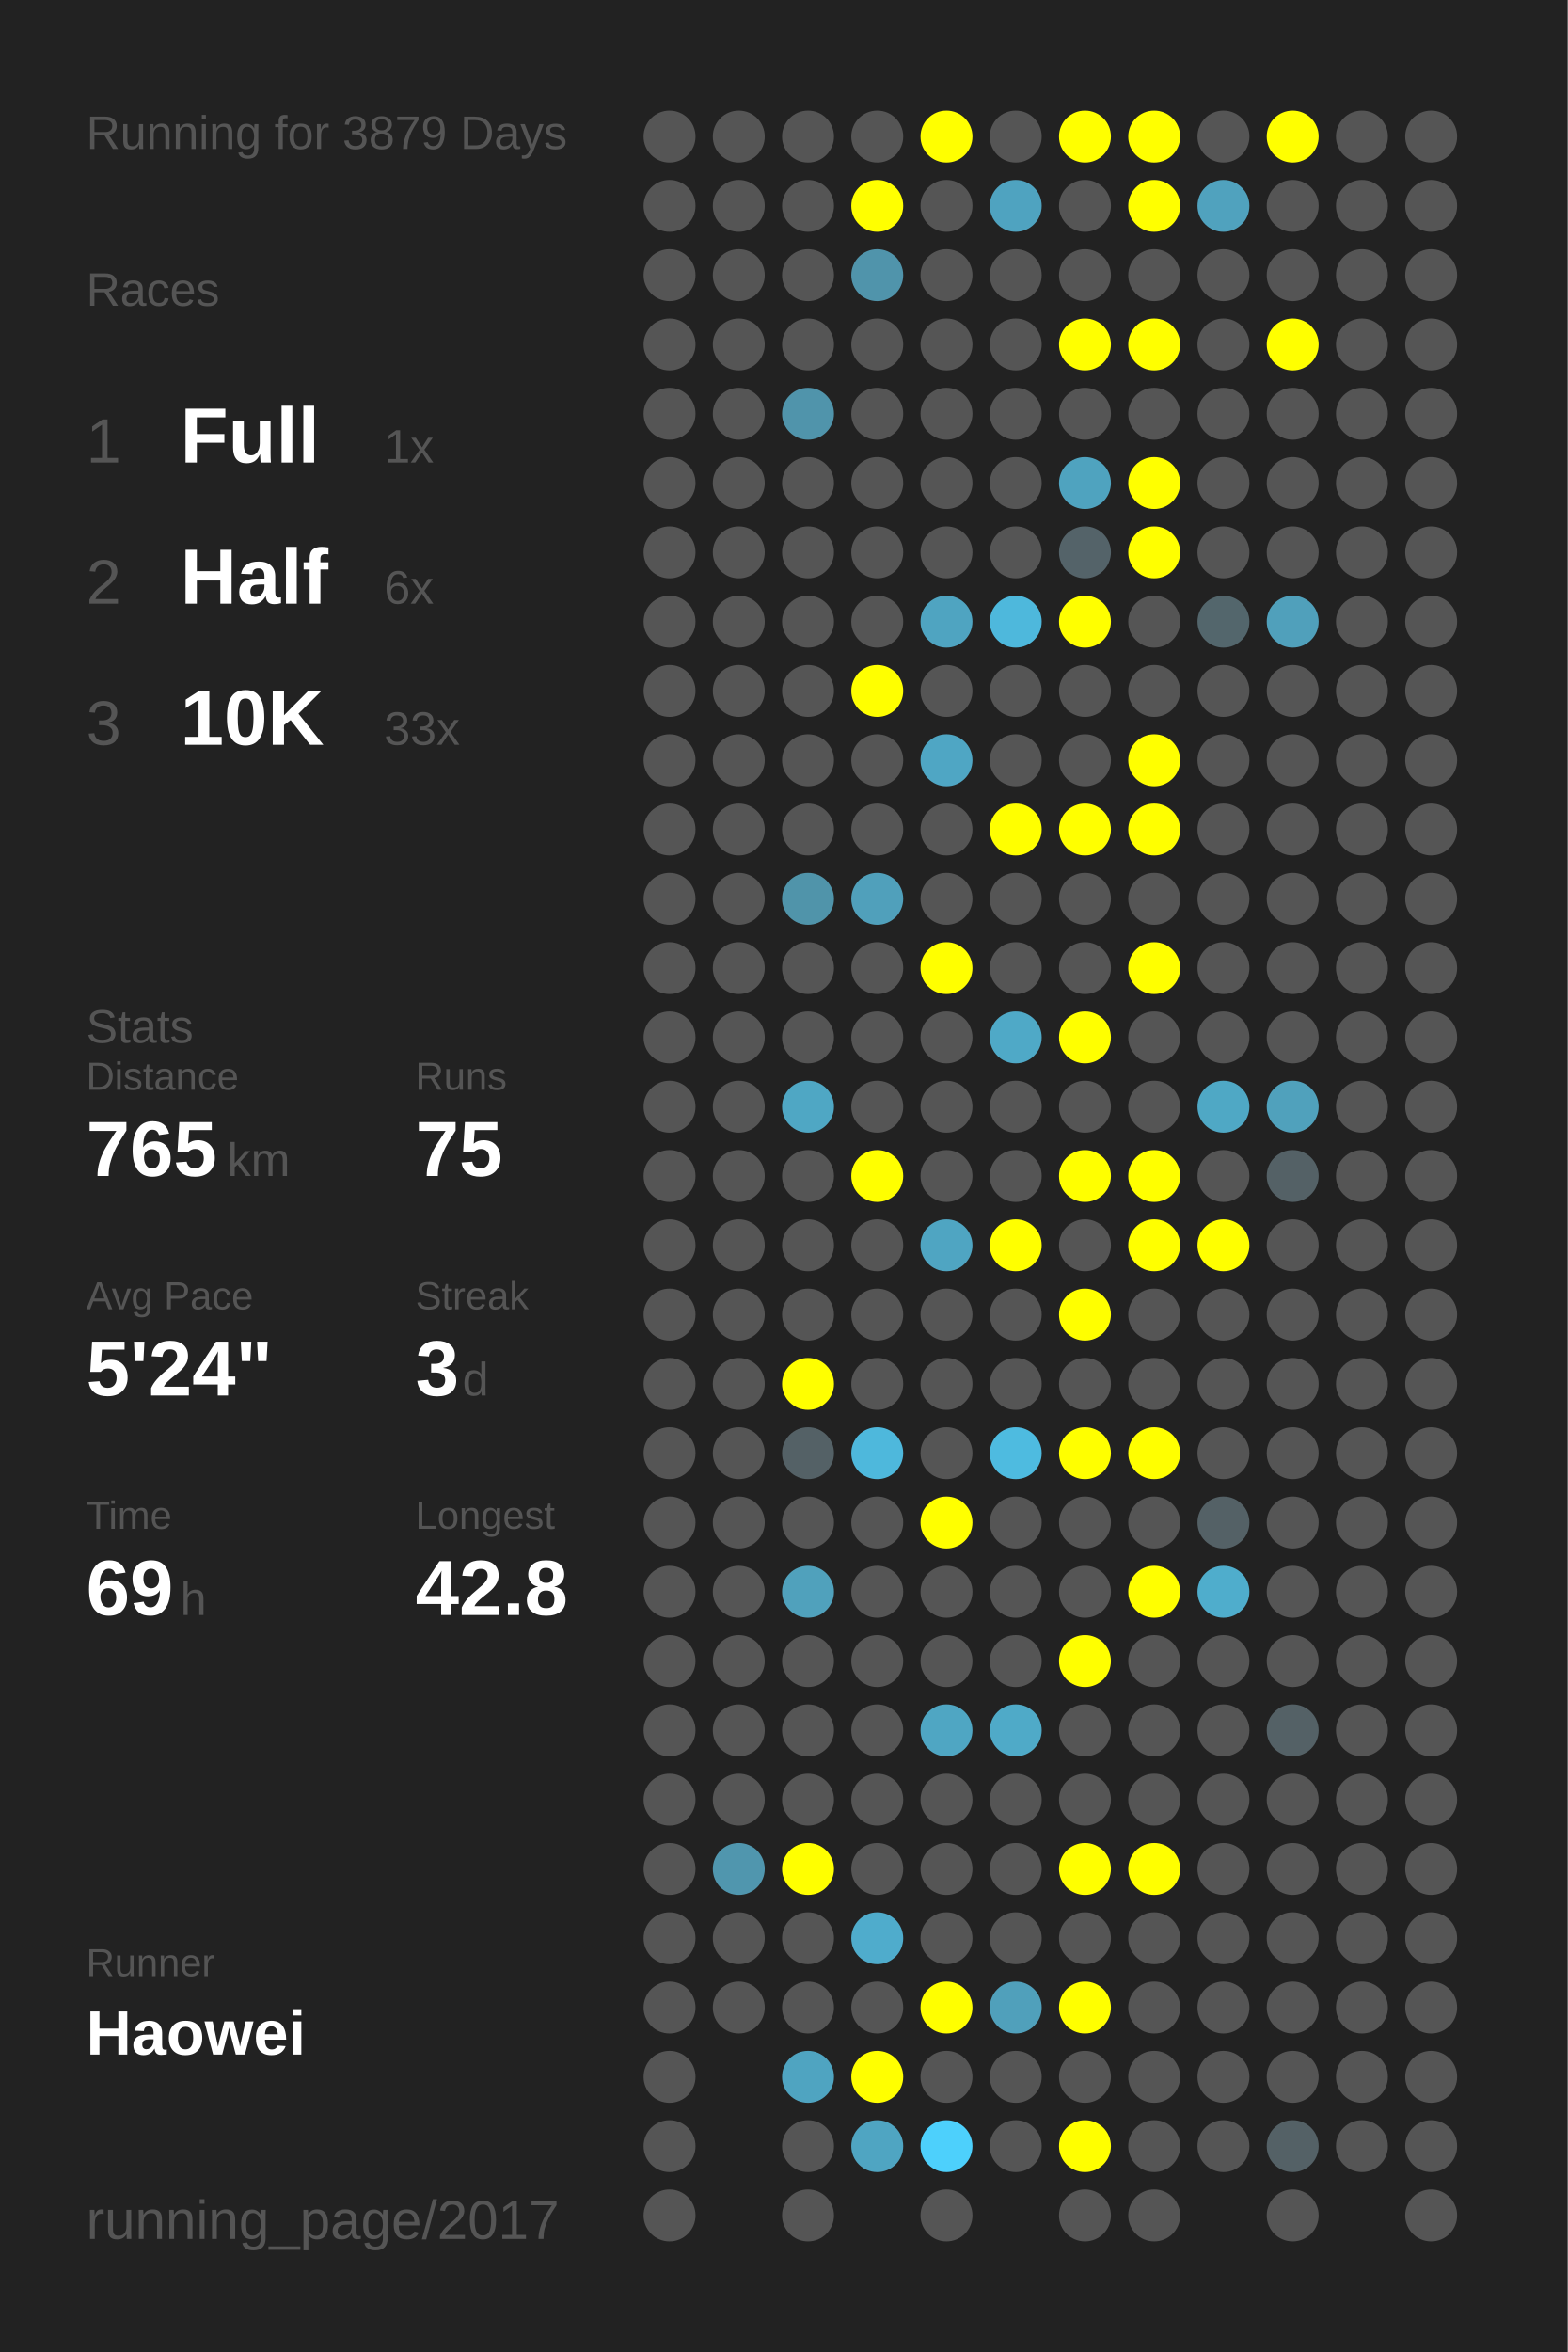
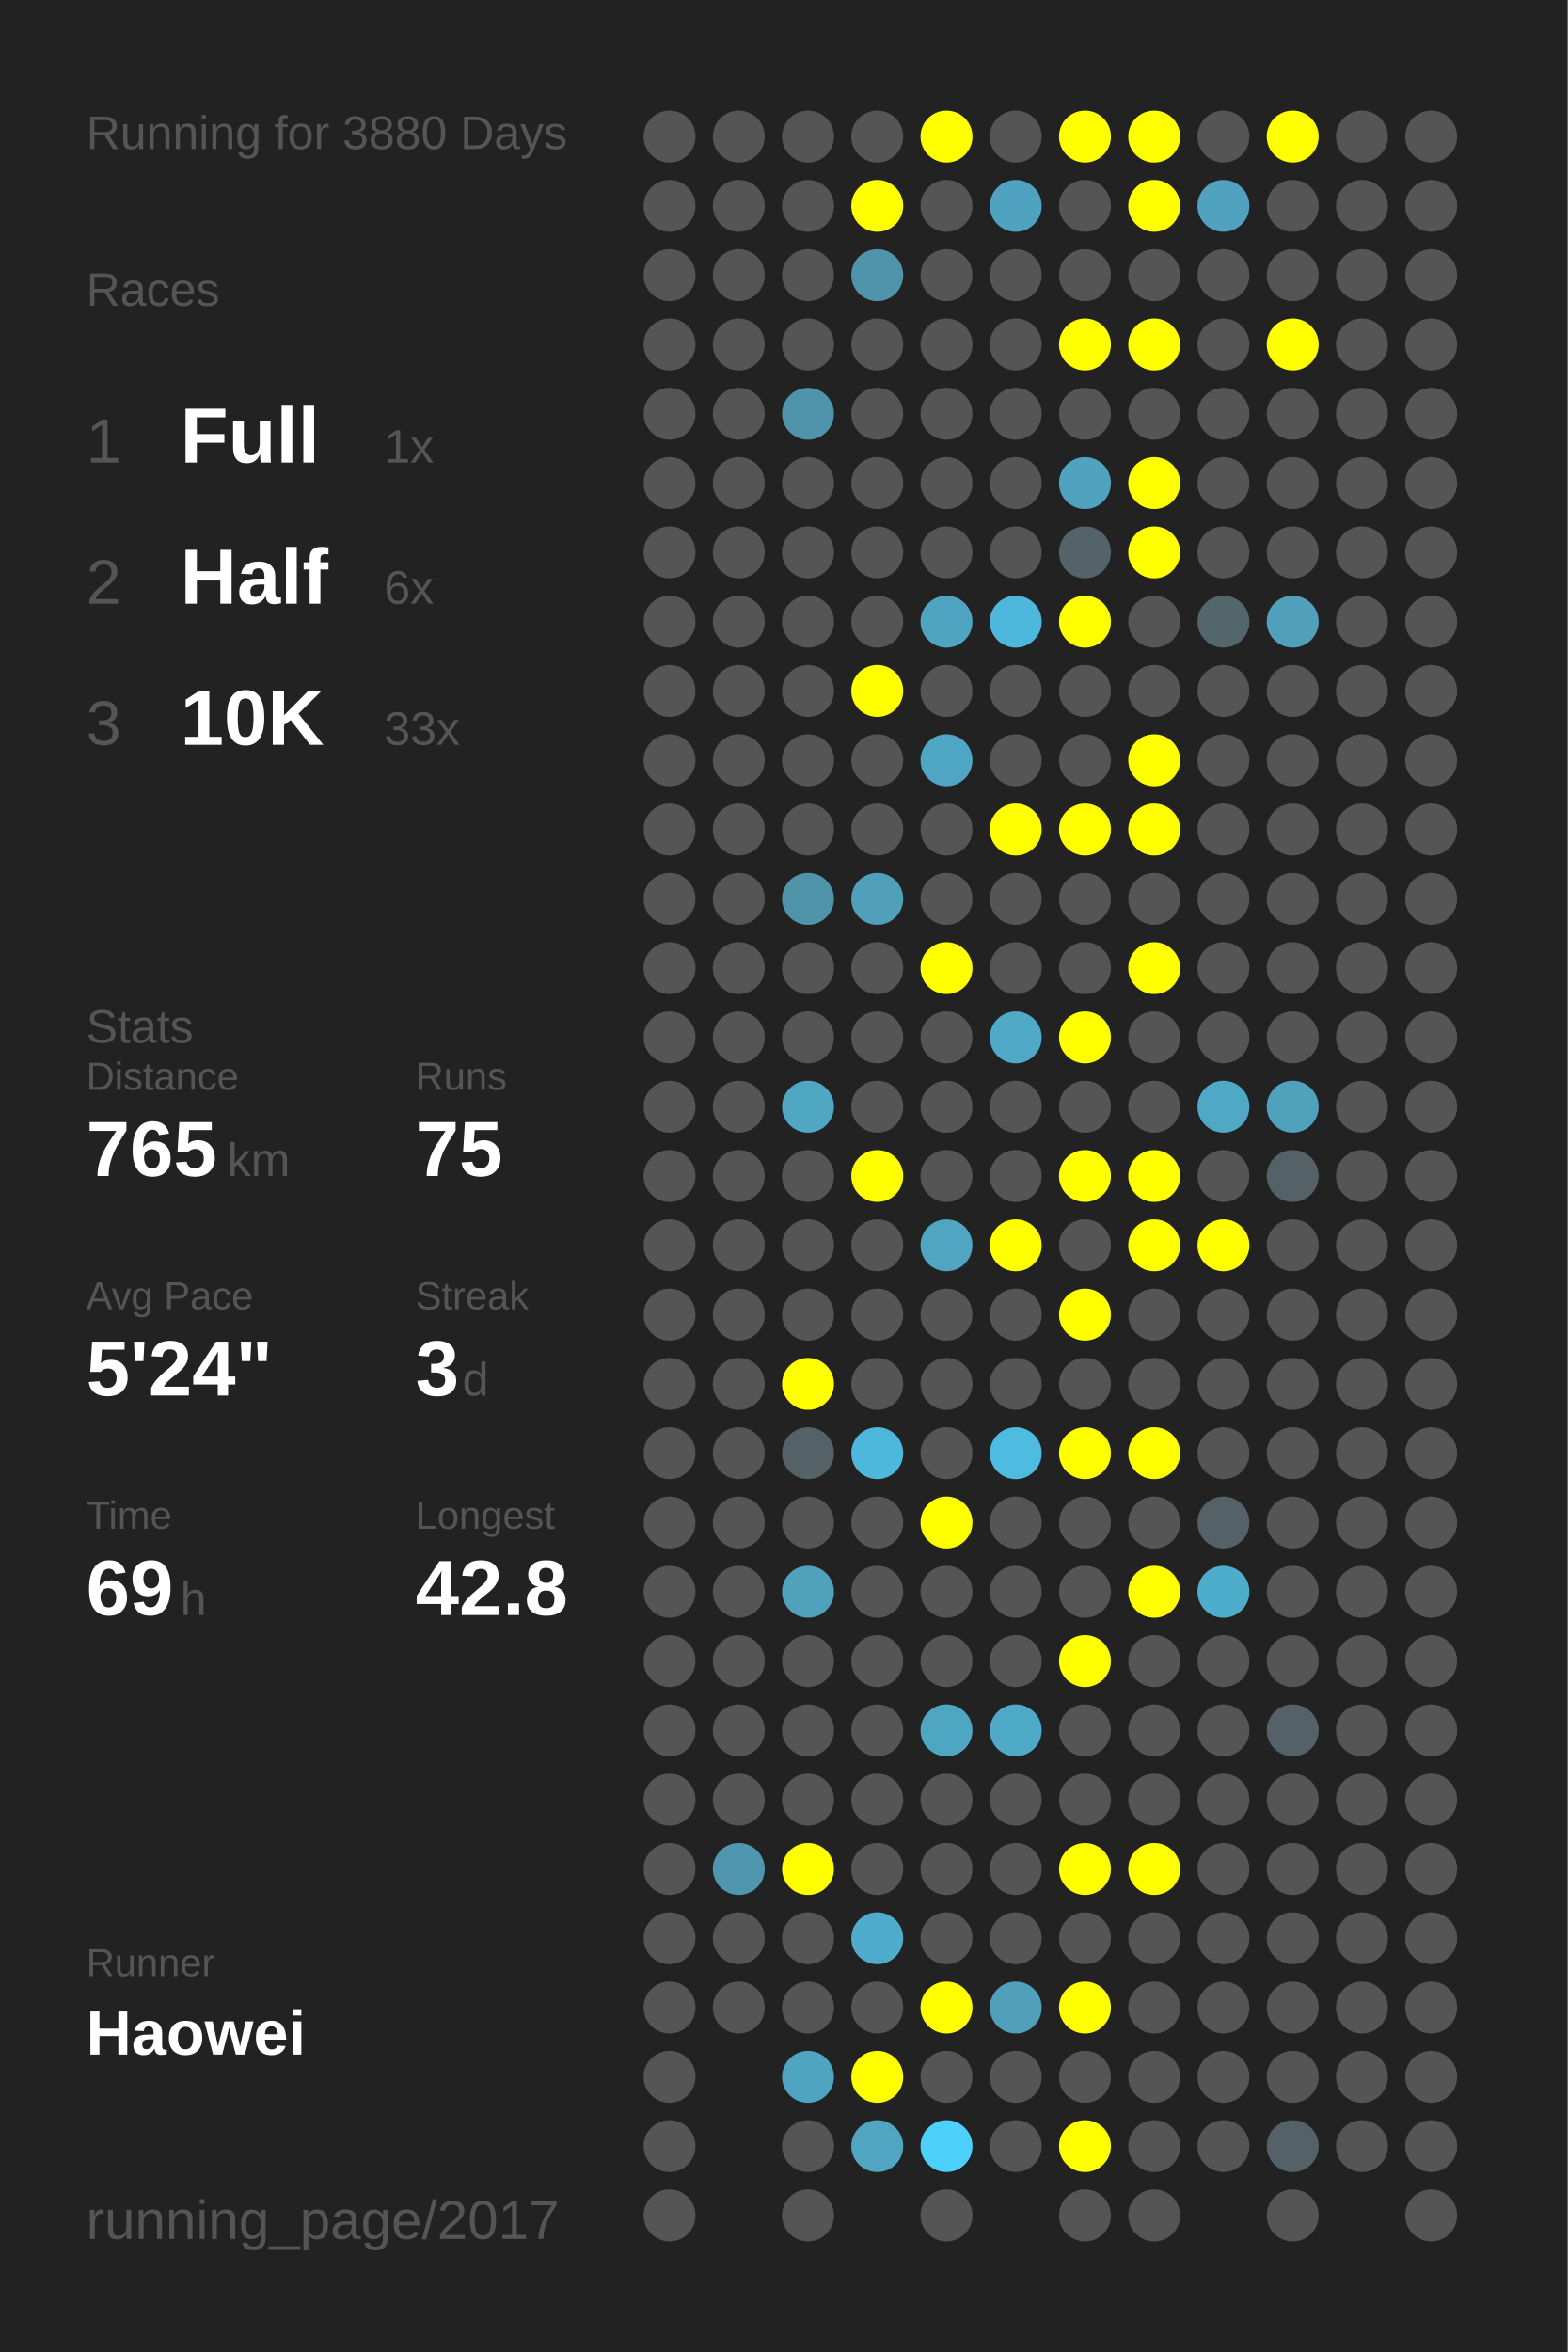
<svg xmlns="http://www.w3.org/2000/svg" baseProfile="full" height="300mm" version="1.1" viewBox="0,0,200,300" width="200mm">
  <defs />
  <rect fill="#222222" height="300" width="200" x="0" y="0" />
-   <text fill="#555555" style="font-size:6px; font-family:Arial;" x="11" y="19">Running for 3879 Days</text>
+   <text fill="#555555" style="font-size:6px; font-family:Arial;" x="11" y="19">Running for 3880 Days</text>
  <text fill="#555555" style="font-size:6px; font-family:Arial;" x="11" y="39">Races</text>
  <text fill="#555555" style="font-size:8px; font-family:Arial;" x="11" y="59">1</text>
  <text fill="#FFFFFF" style="font-size:10px; font-family:Arial; font-weight:bold;" x="23" y="59">Full</text>
  <text fill="#555555" style="font-size:6px; font-family:Arial;" x="49" y="59">1x</text>
  <text fill="#555555" style="font-size:8px; font-family:Arial;" x="11" y="77">2</text>
  <text fill="#FFFFFF" style="font-size:10px; font-family:Arial; font-weight:bold;" x="23" y="77">Half</text>
  <text fill="#555555" style="font-size:6px; font-family:Arial;" x="49" y="77">6x</text>
  <text fill="#555555" style="font-size:8px; font-family:Arial;" x="11" y="95">3</text>
  <text fill="#FFFFFF" style="font-size:10px; font-family:Arial; font-weight:bold;" x="23" y="95">10K</text>
  <text fill="#555555" style="font-size:6px; font-family:Arial;" x="49" y="95">33x</text>
  <text fill="#555555" style="font-size:6px; font-family:Arial;" x="11" y="133">Stats</text>
  <text fill="#555555" style="font-size:5px; font-family:Arial;" x="11" y="139">Distance</text>
  <text fill="#FFFFFF" style="font-size:10px; font-family:Arial; font-weight:bold;" x="11" y="150">765</text>
  <text fill="#555555" style="font-size:6px; font-family:Arial;" x="29" y="150">km</text>
  <text fill="#555555" style="font-size:5px; font-family:Arial;" x="53" y="139">Runs</text>
  <text fill="#FFFFFF" style="font-size:10px; font-family:Arial; font-weight:bold;" x="53" y="150">75</text>
  <text fill="#555555" style="font-size:5px; font-family:Arial;" x="11" y="167">Avg Pace</text>
  <text fill="#FFFFFF" style="font-size:10px; font-family:Arial; font-weight:bold;" x="11" y="178">5'24"</text>
  <text fill="#555555" style="font-size:5px; font-family:Arial;" x="53" y="167">Streak</text>
  <text fill="#FFFFFF" style="font-size:10px; font-family:Arial; font-weight:bold;" x="53" y="178">3</text>
  <text fill="#555555" style="font-size:6px; font-family:Arial;" x="59" y="178">d</text>
  <text fill="#555555" style="font-size:5px; font-family:Arial;" x="11" y="195">Time</text>
  <text fill="#FFFFFF" style="font-size:10px; font-family:Arial; font-weight:bold;" x="11" y="206">69</text>
  <text fill="#555555" style="font-size:6px; font-family:Arial;" x="23" y="206">h</text>
  <text fill="#555555" style="font-size:5px; font-family:Arial;" x="53" y="195">Longest</text>
  <text fill="#FFFFFF" style="font-size:10px; font-family:Arial; font-weight:bold;" x="53" y="206">42.8</text>
  <text fill="#555555" style="font-size:5px; font-family:Arial;" x="11" y="252.065">Runner</text>
  <text fill="#FFFFFF" style="font-size:8px; font-family:Arial; font-weight:bold;" x="11" y="262.065">Haowei</text>
  <text fill="#555555" style="font-size:7px; font-family:Arial;" x="11" y="285.581">running_page/2017</text>
  <circle cx="85.417" cy="17.419" fill="#555555" r="3.312" />
  <circle cx="85.417" cy="26.258" fill="#555555" r="3.312" />
  <circle cx="85.417" cy="35.097" fill="#555555" r="3.312" />
  <circle cx="85.417" cy="43.935" fill="#555555" r="3.312" />
  <circle cx="85.417" cy="52.774" fill="#555555" r="3.312" />
  <circle cx="85.417" cy="61.613" fill="#555555" r="3.312" />
  <circle cx="85.417" cy="70.452" fill="#555555" r="3.312" />
  <circle cx="85.417" cy="79.29" fill="#555555" r="3.312" />
  <circle cx="85.417" cy="88.129" fill="#555555" r="3.312" />
  <circle cx="85.417" cy="96.968" fill="#555555" r="3.312" />
  <circle cx="85.417" cy="105.806" fill="#555555" r="3.312" />
  <circle cx="85.417" cy="114.645" fill="#555555" r="3.312" />
  <circle cx="85.417" cy="123.484" fill="#555555" r="3.312" />
  <circle cx="85.417" cy="132.323" fill="#555555" r="3.312" />
  <circle cx="85.417" cy="141.161" fill="#555555" r="3.312" />
  <circle cx="85.417" cy="150" fill="#555555" r="3.312" />
  <circle cx="85.417" cy="158.839" fill="#555555" r="3.312" />
  <circle cx="85.417" cy="167.677" fill="#555555" r="3.312" />
  <circle cx="85.417" cy="176.516" fill="#555555" r="3.312" />
  <circle cx="85.417" cy="185.355" fill="#555555" r="3.312" />
  <circle cx="85.417" cy="194.194" fill="#555555" r="3.312" />
  <circle cx="85.417" cy="203.032" fill="#555555" r="3.312" />
  <circle cx="85.417" cy="211.871" fill="#555555" r="3.312" />
  <circle cx="85.417" cy="220.71" fill="#555555" r="3.312" />
  <circle cx="85.417" cy="229.548" fill="#555555" r="3.312" />
  <circle cx="85.417" cy="238.387" fill="#555555" r="3.312" />
  <circle cx="85.417" cy="247.226" fill="#555555" r="3.312" />
  <circle cx="85.417" cy="256.065" fill="#555555" r="3.312" />
  <circle cx="85.417" cy="264.903" fill="#555555" r="3.312" />
  <circle cx="85.417" cy="273.742" fill="#555555" r="3.312" />
  <circle cx="85.417" cy="282.581" fill="#555555" r="3.312" />
  <circle cx="94.25" cy="17.419" fill="#555555" r="3.312" />
  <circle cx="94.25" cy="26.258" fill="#555555" r="3.312" />
  <circle cx="94.25" cy="35.097" fill="#555555" r="3.312" />
  <circle cx="94.25" cy="43.935" fill="#555555" r="3.312" />
  <circle cx="94.25" cy="52.774" fill="#555555" r="3.312" />
  <circle cx="94.25" cy="61.613" fill="#555555" r="3.312" />
  <circle cx="94.25" cy="70.452" fill="#555555" r="3.312" />
  <circle cx="94.25" cy="79.29" fill="#555555" r="3.312" />
  <circle cx="94.25" cy="88.129" fill="#555555" r="3.312" />
  <circle cx="94.25" cy="96.968" fill="#555555" r="3.312" />
  <circle cx="94.25" cy="105.806" fill="#555555" r="3.312" />
  <circle cx="94.25" cy="114.645" fill="#555555" r="3.312" />
  <circle cx="94.25" cy="123.484" fill="#555555" r="3.312" />
  <circle cx="94.25" cy="132.323" fill="#555555" r="3.312" />
  <circle cx="94.25" cy="141.161" fill="#555555" r="3.312" />
  <circle cx="94.25" cy="150" fill="#555555" r="3.312" />
  <circle cx="94.25" cy="158.839" fill="#555555" r="3.312" />
  <circle cx="94.25" cy="167.677" fill="#555555" r="3.312" />
  <circle cx="94.25" cy="176.516" fill="#555555" r="3.312" />
  <circle cx="94.25" cy="185.355" fill="#555555" r="3.312" />
  <circle cx="94.25" cy="194.194" fill="#555555" r="3.312" />
  <circle cx="94.25" cy="203.032" fill="#555555" r="3.312" />
  <circle cx="94.25" cy="211.871" fill="#555555" r="3.312" />
  <circle cx="94.25" cy="220.71" fill="#555555" r="3.312" />
  <circle cx="94.25" cy="229.548" fill="#555555" r="3.312" />
  <circle cx="94.25" cy="238.387" fill="#5096ae" r="3.312" />
  <circle cx="94.25" cy="247.226" fill="#555555" r="3.312" />
  <circle cx="94.25" cy="256.065" fill="#555555" r="3.312" />
  <circle cx="103.083" cy="17.419" fill="#555555" r="3.312" />
  <circle cx="103.083" cy="26.258" fill="#555555" r="3.312" />
  <circle cx="103.083" cy="35.097" fill="#555555" r="3.312" />
  <circle cx="103.083" cy="43.935" fill="#555555" r="3.312" />
  <circle cx="103.083" cy="52.774" fill="#5094ab" r="3.312" />
  <circle cx="103.083" cy="61.613" fill="#555555" r="3.312" />
  <circle cx="103.083" cy="70.452" fill="#555555" r="3.312" />
  <circle cx="103.083" cy="79.29" fill="#555555" r="3.312" />
  <circle cx="103.083" cy="88.129" fill="#555555" r="3.312" />
  <circle cx="103.083" cy="96.968" fill="#555555" r="3.312" />
  <circle cx="103.083" cy="105.806" fill="#555555" r="3.312" />
  <circle cx="103.083" cy="114.645" fill="#5094aa" r="3.312" />
  <circle cx="103.083" cy="123.484" fill="#555555" r="3.312" />
  <circle cx="103.083" cy="132.323" fill="#555555" r="3.312" />
  <circle cx="103.083" cy="141.161" fill="#4fa7c4" r="3.312" />
  <circle cx="103.083" cy="150" fill="#555555" r="3.312" />
  <circle cx="103.083" cy="158.839" fill="#555555" r="3.312" />
  <circle cx="103.083" cy="167.677" fill="#555555" r="3.312" />
  <circle cx="103.083" cy="176.516" fill="#FFFF00" r="3.312" />
  <circle cx="103.083" cy="185.355" fill="#546166" r="3.312" />
  <circle cx="103.083" cy="194.194" fill="#555555" r="3.312" />
  <circle cx="103.083" cy="203.032" fill="#50a1bc" r="3.312" />
  <circle cx="103.083" cy="211.871" fill="#555555" r="3.312" />
  <circle cx="103.083" cy="220.71" fill="#555555" r="3.312" />
  <circle cx="103.083" cy="229.548" fill="#555555" r="3.312" />
  <circle cx="103.083" cy="238.387" fill="#FFFF00" r="3.312" />
  <circle cx="103.083" cy="247.226" fill="#555555" r="3.312" />
  <circle cx="103.083" cy="256.065" fill="#555555" r="3.312" />
  <circle cx="103.083" cy="264.903" fill="#4fa4c1" r="3.312" />
  <circle cx="103.083" cy="273.742" fill="#555555" r="3.312" />
  <circle cx="103.083" cy="282.581" fill="#555555" r="3.312" />
  <circle cx="111.917" cy="17.419" fill="#555555" r="3.312" />
  <circle cx="111.917" cy="26.258" fill="#FFFF00" r="3.312" />
  <circle cx="111.917" cy="35.097" fill="#5094ab" r="3.312" />
  <circle cx="111.917" cy="43.935" fill="#555555" r="3.312" />
  <circle cx="111.917" cy="52.774" fill="#555555" r="3.312" />
  <circle cx="111.917" cy="61.613" fill="#555555" r="3.312" />
  <circle cx="111.917" cy="70.452" fill="#555555" r="3.312" />
  <circle cx="111.917" cy="79.29" fill="#555555" r="3.312" />
  <circle cx="111.917" cy="88.129" fill="#FFFF00" r="3.312" />
  <circle cx="111.917" cy="96.968" fill="#555555" r="3.312" />
  <circle cx="111.917" cy="105.806" fill="#555555" r="3.312" />
  <circle cx="111.917" cy="114.645" fill="#50a0bb" r="3.312" />
  <circle cx="111.917" cy="123.484" fill="#555555" r="3.312" />
  <circle cx="111.917" cy="132.323" fill="#555555" r="3.312" />
  <circle cx="111.917" cy="141.161" fill="#555555" r="3.312" />
  <circle cx="111.917" cy="150" fill="#FFFF00" r="3.312" />
  <circle cx="111.917" cy="158.839" fill="#555555" r="3.312" />
  <circle cx="111.917" cy="167.677" fill="#555555" r="3.312" />
  <circle cx="111.917" cy="176.516" fill="#555555" r="3.312" />
  <circle cx="111.917" cy="185.355" fill="#4eb8dc" r="3.312" />
  <circle cx="111.917" cy="194.194" fill="#555555" r="3.312" />
  <circle cx="111.917" cy="203.032" fill="#555555" r="3.312" />
  <circle cx="111.917" cy="211.871" fill="#555555" r="3.312" />
  <circle cx="111.917" cy="220.71" fill="#555555" r="3.312" />
  <circle cx="111.917" cy="229.548" fill="#555555" r="3.312" />
  <circle cx="111.917" cy="238.387" fill="#555555" r="3.312" />
  <circle cx="111.917" cy="247.226" fill="#4faccc" r="3.312" />
  <circle cx="111.917" cy="256.065" fill="#555555" r="3.312" />
  <circle cx="111.917" cy="264.903" fill="#FFFF00" r="3.312" />
  <circle cx="111.917" cy="273.742" fill="#4fa5c2" r="3.312" />
  <circle cx="120.75" cy="17.419" fill="#FFFF00" r="3.312" />
  <circle cx="120.75" cy="26.258" fill="#555555" r="3.312" />
  <circle cx="120.75" cy="35.097" fill="#555555" r="3.312" />
  <circle cx="120.75" cy="43.935" fill="#555555" r="3.312" />
  <circle cx="120.75" cy="52.774" fill="#555555" r="3.312" />
  <circle cx="120.75" cy="61.613" fill="#555555" r="3.312" />
  <circle cx="120.75" cy="70.452" fill="#555555" r="3.312" />
  <circle cx="120.75" cy="79.29" fill="#4fa4c1" r="3.312" />
  <circle cx="120.75" cy="88.129" fill="#555555" r="3.312" />
  <circle cx="120.75" cy="96.968" fill="#4fa6c4" r="3.312" />
  <circle cx="120.75" cy="105.806" fill="#555555" r="3.312" />
  <circle cx="120.75" cy="114.645" fill="#555555" r="3.312" />
  <circle cx="120.75" cy="123.484" fill="#FFFF00" r="3.312" />
  <circle cx="120.75" cy="132.323" fill="#555555" r="3.312" />
  <circle cx="120.75" cy="141.161" fill="#555555" r="3.312" />
  <circle cx="120.75" cy="150" fill="#555555" r="3.312" />
  <circle cx="120.75" cy="158.839" fill="#4fa5c2" r="3.312" />
  <circle cx="120.75" cy="167.677" fill="#555555" r="3.312" />
  <circle cx="120.75" cy="176.516" fill="#555555" r="3.312" />
  <circle cx="120.75" cy="185.355" fill="#555555" r="3.312" />
  <circle cx="120.75" cy="194.194" fill="#FFFF00" r="3.312" />
  <circle cx="120.75" cy="203.032" fill="#555555" r="3.312" />
  <circle cx="120.75" cy="211.871" fill="#555555" r="3.312" />
  <circle cx="120.75" cy="220.71" fill="#4fa6c3" r="3.312" />
  <circle cx="120.75" cy="229.548" fill="#555555" r="3.312" />
  <circle cx="120.75" cy="238.387" fill="#555555" r="3.312" />
  <circle cx="120.75" cy="247.226" fill="#555555" r="3.312" />
  <circle cx="120.75" cy="256.065" fill="#FFFF00" r="3.312" />
  <circle cx="120.75" cy="264.903" fill="#555555" r="3.312" />
  <circle cx="120.75" cy="273.742" fill="#4dd0fc" r="3.312" />
  <circle cx="120.75" cy="282.581" fill="#555555" r="3.312" />
  <circle cx="129.583" cy="17.419" fill="#555555" r="3.312" />
  <circle cx="129.583" cy="26.258" fill="#4fa3c0" r="3.312" />
  <circle cx="129.583" cy="35.097" fill="#555555" r="3.312" />
  <circle cx="129.583" cy="43.935" fill="#555555" r="3.312" />
  <circle cx="129.583" cy="52.774" fill="#555555" r="3.312" />
  <circle cx="129.583" cy="61.613" fill="#555555" r="3.312" />
  <circle cx="129.583" cy="70.452" fill="#555555" r="3.312" />
  <circle cx="129.583" cy="79.29" fill="#4eb8dc" r="3.312" />
  <circle cx="129.583" cy="88.129" fill="#555555" r="3.312" />
  <circle cx="129.583" cy="96.968" fill="#555555" r="3.312" />
  <circle cx="129.583" cy="105.806" fill="#FFFF00" r="3.312" />
  <circle cx="129.583" cy="114.645" fill="#555555" r="3.312" />
  <circle cx="129.583" cy="123.484" fill="#555555" r="3.312" />
  <circle cx="129.583" cy="132.323" fill="#4fa9c7" r="3.312" />
  <circle cx="129.583" cy="141.161" fill="#555555" r="3.312" />
  <circle cx="129.583" cy="150" fill="#555555" r="3.312" />
  <circle cx="129.583" cy="158.839" fill="#FFFF00" r="3.312" />
  <circle cx="129.583" cy="167.677" fill="#555555" r="3.312" />
  <circle cx="129.583" cy="176.516" fill="#555555" r="3.312" />
  <circle cx="129.583" cy="185.355" fill="#4ebbe0" r="3.312" />
  <circle cx="129.583" cy="194.194" fill="#555555" r="3.312" />
  <circle cx="129.583" cy="203.032" fill="#555555" r="3.312" />
  <circle cx="129.583" cy="211.871" fill="#555555" r="3.312" />
  <circle cx="129.583" cy="220.71" fill="#4faac8" r="3.312" />
  <circle cx="129.583" cy="229.548" fill="#555555" r="3.312" />
  <circle cx="129.583" cy="238.387" fill="#555555" r="3.312" />
  <circle cx="129.583" cy="247.226" fill="#555555" r="3.312" />
  <circle cx="129.583" cy="256.065" fill="#50a0bb" r="3.312" />
  <circle cx="129.583" cy="264.903" fill="#555555" r="3.312" />
  <circle cx="129.583" cy="273.742" fill="#555555" r="3.312" />
  <circle cx="138.417" cy="17.419" fill="#FFFF00" r="3.312" />
  <circle cx="138.417" cy="26.258" fill="#555555" r="3.312" />
  <circle cx="138.417" cy="35.097" fill="#555555" r="3.312" />
  <circle cx="138.417" cy="43.935" fill="#FFFF00" r="3.312" />
  <circle cx="138.417" cy="52.774" fill="#555555" r="3.312" />
  <circle cx="138.417" cy="61.613" fill="#4fa3bf" r="3.312" />
  <circle cx="138.417" cy="70.452" fill="#546369" r="3.312" />
  <circle cx="138.417" cy="79.29" fill="#FFFF00" r="3.312" />
  <circle cx="138.417" cy="88.129" fill="#555555" r="3.312" />
  <circle cx="138.417" cy="96.968" fill="#555555" r="3.312" />
  <circle cx="138.417" cy="105.806" fill="#FFFF00" r="3.312" />
  <circle cx="138.417" cy="114.645" fill="#555555" r="3.312" />
  <circle cx="138.417" cy="123.484" fill="#555555" r="3.312" />
  <circle cx="138.417" cy="132.323" fill="#FFFF00" r="3.312" />
  <circle cx="138.417" cy="141.161" fill="#555555" r="3.312" />
  <circle cx="138.417" cy="150" fill="#FFFF00" r="3.312" />
  <circle cx="138.417" cy="158.839" fill="#555555" r="3.312" />
  <circle cx="138.417" cy="167.677" fill="#FFFF00" r="3.312" />
  <circle cx="138.417" cy="176.516" fill="#555555" r="3.312" />
  <circle cx="138.417" cy="185.355" fill="#FFFF00" r="3.312" />
  <circle cx="138.417" cy="194.194" fill="#555555" r="3.312" />
  <circle cx="138.417" cy="203.032" fill="#555555" r="3.312" />
  <circle cx="138.417" cy="211.871" fill="#FFFF00" r="3.312" />
  <circle cx="138.417" cy="220.71" fill="#555555" r="3.312" />
  <circle cx="138.417" cy="229.548" fill="#555555" r="3.312" />
  <circle cx="138.417" cy="238.387" fill="#FFFF00" r="3.312" />
  <circle cx="138.417" cy="247.226" fill="#555555" r="3.312" />
  <circle cx="138.417" cy="256.065" fill="#FFFF00" r="3.312" />
  <circle cx="138.417" cy="264.903" fill="#555555" r="3.312" />
  <circle cx="138.417" cy="273.742" fill="#FFFF00" r="3.312" />
  <circle cx="138.417" cy="282.581" fill="#555555" r="3.312" />
  <circle cx="147.25" cy="17.419" fill="#FFFF00" r="3.312" />
  <circle cx="147.25" cy="26.258" fill="#FFFF00" r="3.312" />
  <circle cx="147.25" cy="35.097" fill="#555555" r="3.312" />
  <circle cx="147.25" cy="43.935" fill="#FFFF00" r="3.312" />
  <circle cx="147.25" cy="52.774" fill="#555555" r="3.312" />
  <circle cx="147.25" cy="61.613" fill="#FFFF00" r="3.312" />
  <circle cx="147.25" cy="70.452" fill="#FFFF00" r="3.312" />
  <circle cx="147.25" cy="79.29" fill="#555555" r="3.312" />
  <circle cx="147.25" cy="88.129" fill="#555555" r="3.312" />
  <circle cx="147.25" cy="96.968" fill="#FFFF00" r="3.312" />
  <circle cx="147.25" cy="105.806" fill="#FFFF00" r="3.312" />
  <circle cx="147.25" cy="114.645" fill="#555555" r="3.312" />
  <circle cx="147.25" cy="123.484" fill="#FFFF00" r="3.312" />
  <circle cx="147.25" cy="132.323" fill="#555555" r="3.312" />
  <circle cx="147.25" cy="141.161" fill="#555555" r="3.312" />
  <circle cx="147.25" cy="150" fill="#FFFF00" r="3.312" />
  <circle cx="147.25" cy="158.839" fill="#FFFF00" r="3.312" />
  <circle cx="147.25" cy="167.677" fill="#555555" r="3.312" />
  <circle cx="147.25" cy="176.516" fill="#555555" r="3.312" />
  <circle cx="147.25" cy="185.355" fill="#FFFF00" r="3.312" />
  <circle cx="147.25" cy="194.194" fill="#555555" r="3.312" />
  <circle cx="147.25" cy="203.032" fill="#FFFF00" r="3.312" />
  <circle cx="147.25" cy="211.871" fill="#555555" r="3.312" />
  <circle cx="147.25" cy="220.71" fill="#555555" r="3.312" />
  <circle cx="147.25" cy="229.548" fill="#555555" r="3.312" />
  <circle cx="147.25" cy="238.387" fill="#FFFF00" r="3.312" />
  <circle cx="147.25" cy="247.226" fill="#555555" r="3.312" />
  <circle cx="147.25" cy="256.065" fill="#555555" r="3.312" />
  <circle cx="147.25" cy="264.903" fill="#555555" r="3.312" />
  <circle cx="147.25" cy="273.742" fill="#555555" r="3.312" />
  <circle cx="147.25" cy="282.581" fill="#555555" r="3.312" />
  <circle cx="156.083" cy="17.419" fill="#555555" r="3.312" />
  <circle cx="156.083" cy="26.258" fill="#50a2be" r="3.312" />
  <circle cx="156.083" cy="35.097" fill="#555555" r="3.312" />
  <circle cx="156.083" cy="43.935" fill="#555555" r="3.312" />
  <circle cx="156.083" cy="52.774" fill="#555555" r="3.312" />
  <circle cx="156.083" cy="61.613" fill="#555555" r="3.312" />
  <circle cx="156.083" cy="70.452" fill="#555555" r="3.312" />
  <circle cx="156.083" cy="79.29" fill="#53666c" r="3.312" />
  <circle cx="156.083" cy="88.129" fill="#555555" r="3.312" />
  <circle cx="156.083" cy="96.968" fill="#555555" r="3.312" />
  <circle cx="156.083" cy="105.806" fill="#555555" r="3.312" />
  <circle cx="156.083" cy="114.645" fill="#555555" r="3.312" />
  <circle cx="156.083" cy="123.484" fill="#555555" r="3.312" />
  <circle cx="156.083" cy="132.323" fill="#555555" r="3.312" />
  <circle cx="156.083" cy="141.161" fill="#4fa8c5" r="3.312" />
  <circle cx="156.083" cy="150" fill="#555555" r="3.312" />
  <circle cx="156.083" cy="158.839" fill="#FFFF00" r="3.312" />
  <circle cx="156.083" cy="167.677" fill="#555555" r="3.312" />
  <circle cx="156.083" cy="176.516" fill="#555555" r="3.312" />
  <circle cx="156.083" cy="185.355" fill="#555555" r="3.312" />
  <circle cx="156.083" cy="194.194" fill="#546166" r="3.312" />
  <circle cx="156.083" cy="203.032" fill="#4fadcc" r="3.312" />
  <circle cx="156.083" cy="211.871" fill="#555555" r="3.312" />
  <circle cx="156.083" cy="220.71" fill="#555555" r="3.312" />
  <circle cx="156.083" cy="229.548" fill="#555555" r="3.312" />
  <circle cx="156.083" cy="238.387" fill="#555555" r="3.312" />
  <circle cx="156.083" cy="247.226" fill="#555555" r="3.312" />
  <circle cx="156.083" cy="256.065" fill="#555555" r="3.312" />
  <circle cx="156.083" cy="264.903" fill="#555555" r="3.312" />
  <circle cx="156.083" cy="273.742" fill="#555555" r="3.312" />
  <circle cx="164.917" cy="17.419" fill="#FFFF00" r="3.312" />
  <circle cx="164.917" cy="26.258" fill="#555555" r="3.312" />
  <circle cx="164.917" cy="35.097" fill="#555555" r="3.312" />
  <circle cx="164.917" cy="43.935" fill="#FFFF00" r="3.312" />
  <circle cx="164.917" cy="52.774" fill="#555555" r="3.312" />
  <circle cx="164.917" cy="61.613" fill="#555555" r="3.312" />
  <circle cx="164.917" cy="70.452" fill="#555555" r="3.312" />
  <circle cx="164.917" cy="79.29" fill="#50a0bb" r="3.312" />
  <circle cx="164.917" cy="88.129" fill="#555555" r="3.312" />
  <circle cx="164.917" cy="96.968" fill="#555555" r="3.312" />
  <circle cx="164.917" cy="105.806" fill="#555555" r="3.312" />
  <circle cx="164.917" cy="114.645" fill="#555555" r="3.312" />
  <circle cx="164.917" cy="123.484" fill="#555555" r="3.312" />
  <circle cx="164.917" cy="132.323" fill="#555555" r="3.312" />
  <circle cx="164.917" cy="141.161" fill="#50a1bc" r="3.312" />
  <circle cx="164.917" cy="150" fill="#546166" r="3.312" />
  <circle cx="164.917" cy="158.839" fill="#555555" r="3.312" />
  <circle cx="164.917" cy="167.677" fill="#555555" r="3.312" />
  <circle cx="164.917" cy="176.516" fill="#555555" r="3.312" />
  <circle cx="164.917" cy="185.355" fill="#555555" r="3.312" />
  <circle cx="164.917" cy="194.194" fill="#555555" r="3.312" />
  <circle cx="164.917" cy="203.032" fill="#555555" r="3.312" />
  <circle cx="164.917" cy="211.871" fill="#555555" r="3.312" />
  <circle cx="164.917" cy="220.71" fill="#546166" r="3.312" />
  <circle cx="164.917" cy="229.548" fill="#555555" r="3.312" />
  <circle cx="164.917" cy="238.387" fill="#555555" r="3.312" />
  <circle cx="164.917" cy="247.226" fill="#555555" r="3.312" />
  <circle cx="164.917" cy="256.065" fill="#555555" r="3.312" />
  <circle cx="164.917" cy="264.903" fill="#555555" r="3.312" />
  <circle cx="164.917" cy="273.742" fill="#546166" r="3.312" />
  <circle cx="164.917" cy="282.581" fill="#555555" r="3.312" />
  <circle cx="173.75" cy="17.419" fill="#555555" r="3.312" />
  <circle cx="173.75" cy="26.258" fill="#555555" r="3.312" />
  <circle cx="173.75" cy="35.097" fill="#555555" r="3.312" />
  <circle cx="173.75" cy="43.935" fill="#555555" r="3.312" />
  <circle cx="173.75" cy="52.774" fill="#555555" r="3.312" />
  <circle cx="173.75" cy="61.613" fill="#555555" r="3.312" />
  <circle cx="173.75" cy="70.452" fill="#555555" r="3.312" />
  <circle cx="173.75" cy="79.29" fill="#555555" r="3.312" />
  <circle cx="173.75" cy="88.129" fill="#555555" r="3.312" />
  <circle cx="173.75" cy="96.968" fill="#555555" r="3.312" />
  <circle cx="173.75" cy="105.806" fill="#555555" r="3.312" />
  <circle cx="173.75" cy="114.645" fill="#555555" r="3.312" />
  <circle cx="173.75" cy="123.484" fill="#555555" r="3.312" />
  <circle cx="173.75" cy="132.323" fill="#555555" r="3.312" />
  <circle cx="173.75" cy="141.161" fill="#555555" r="3.312" />
  <circle cx="173.75" cy="150" fill="#555555" r="3.312" />
  <circle cx="173.75" cy="158.839" fill="#555555" r="3.312" />
  <circle cx="173.75" cy="167.677" fill="#555555" r="3.312" />
  <circle cx="173.75" cy="176.516" fill="#555555" r="3.312" />
  <circle cx="173.75" cy="185.355" fill="#555555" r="3.312" />
  <circle cx="173.75" cy="194.194" fill="#555555" r="3.312" />
  <circle cx="173.75" cy="203.032" fill="#555555" r="3.312" />
  <circle cx="173.75" cy="211.871" fill="#555555" r="3.312" />
  <circle cx="173.75" cy="220.71" fill="#555555" r="3.312" />
  <circle cx="173.75" cy="229.548" fill="#555555" r="3.312" />
  <circle cx="173.75" cy="238.387" fill="#555555" r="3.312" />
  <circle cx="173.75" cy="247.226" fill="#555555" r="3.312" />
  <circle cx="173.75" cy="256.065" fill="#555555" r="3.312" />
  <circle cx="173.75" cy="264.903" fill="#555555" r="3.312" />
  <circle cx="173.75" cy="273.742" fill="#555555" r="3.312" />
  <circle cx="182.583" cy="17.419" fill="#555555" r="3.312" />
  <circle cx="182.583" cy="26.258" fill="#555555" r="3.312" />
  <circle cx="182.583" cy="35.097" fill="#555555" r="3.312" />
  <circle cx="182.583" cy="43.935" fill="#555555" r="3.312" />
  <circle cx="182.583" cy="52.774" fill="#555555" r="3.312" />
  <circle cx="182.583" cy="61.613" fill="#555555" r="3.312" />
  <circle cx="182.583" cy="70.452" fill="#555555" r="3.312" />
  <circle cx="182.583" cy="79.29" fill="#555555" r="3.312" />
  <circle cx="182.583" cy="88.129" fill="#555555" r="3.312" />
  <circle cx="182.583" cy="96.968" fill="#555555" r="3.312" />
  <circle cx="182.583" cy="105.806" fill="#555555" r="3.312" />
  <circle cx="182.583" cy="114.645" fill="#555555" r="3.312" />
  <circle cx="182.583" cy="123.484" fill="#555555" r="3.312" />
  <circle cx="182.583" cy="132.323" fill="#555555" r="3.312" />
  <circle cx="182.583" cy="141.161" fill="#555555" r="3.312" />
  <circle cx="182.583" cy="150" fill="#555555" r="3.312" />
  <circle cx="182.583" cy="158.839" fill="#555555" r="3.312" />
  <circle cx="182.583" cy="167.677" fill="#555555" r="3.312" />
  <circle cx="182.583" cy="176.516" fill="#555555" r="3.312" />
  <circle cx="182.583" cy="185.355" fill="#555555" r="3.312" />
  <circle cx="182.583" cy="194.194" fill="#555555" r="3.312" />
  <circle cx="182.583" cy="203.032" fill="#555555" r="3.312" />
  <circle cx="182.583" cy="211.871" fill="#555555" r="3.312" />
  <circle cx="182.583" cy="220.71" fill="#555555" r="3.312" />
  <circle cx="182.583" cy="229.548" fill="#555555" r="3.312" />
  <circle cx="182.583" cy="238.387" fill="#555555" r="3.312" />
  <circle cx="182.583" cy="247.226" fill="#555555" r="3.312" />
  <circle cx="182.583" cy="256.065" fill="#555555" r="3.312" />
  <circle cx="182.583" cy="264.903" fill="#555555" r="3.312" />
  <circle cx="182.583" cy="273.742" fill="#555555" r="3.312" />
  <circle cx="182.583" cy="282.581" fill="#555555" r="3.312" />
</svg>
